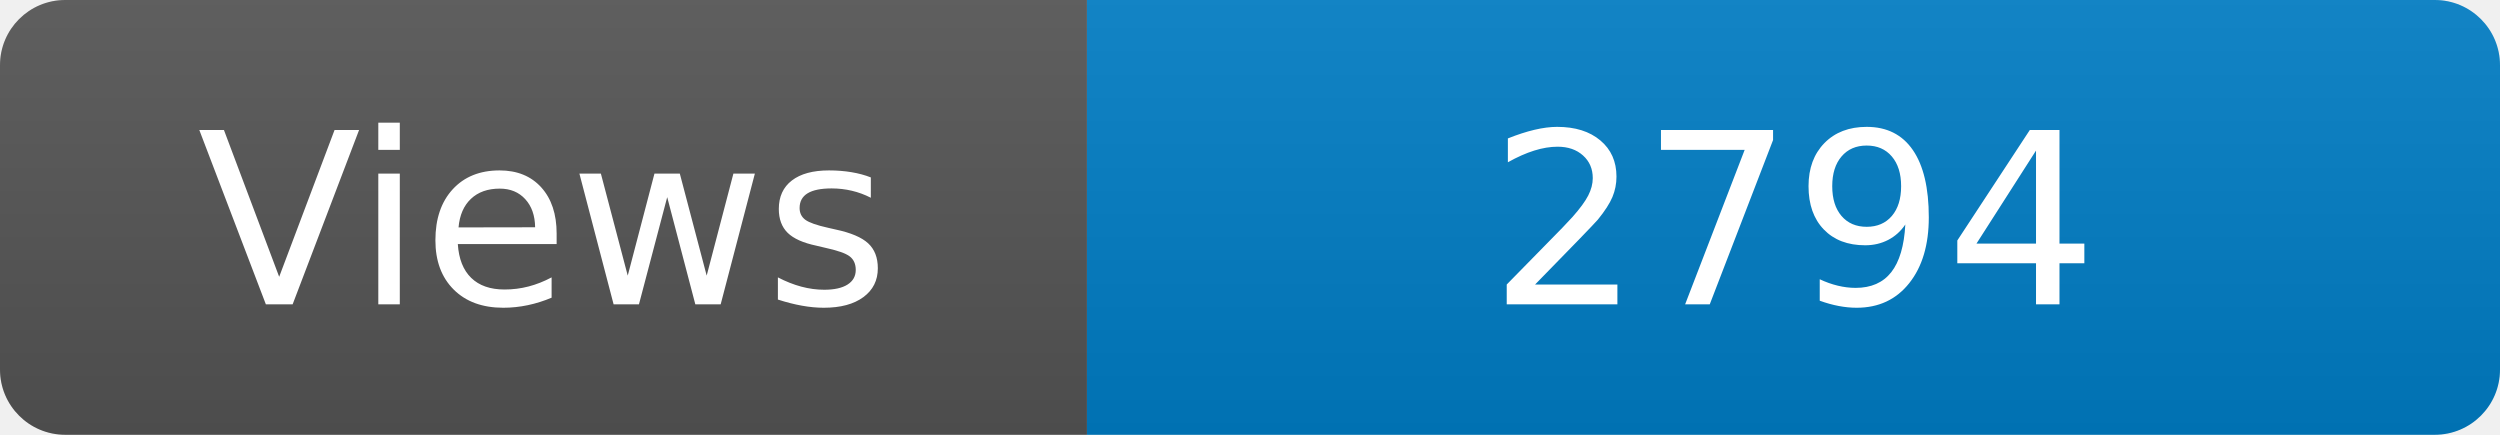
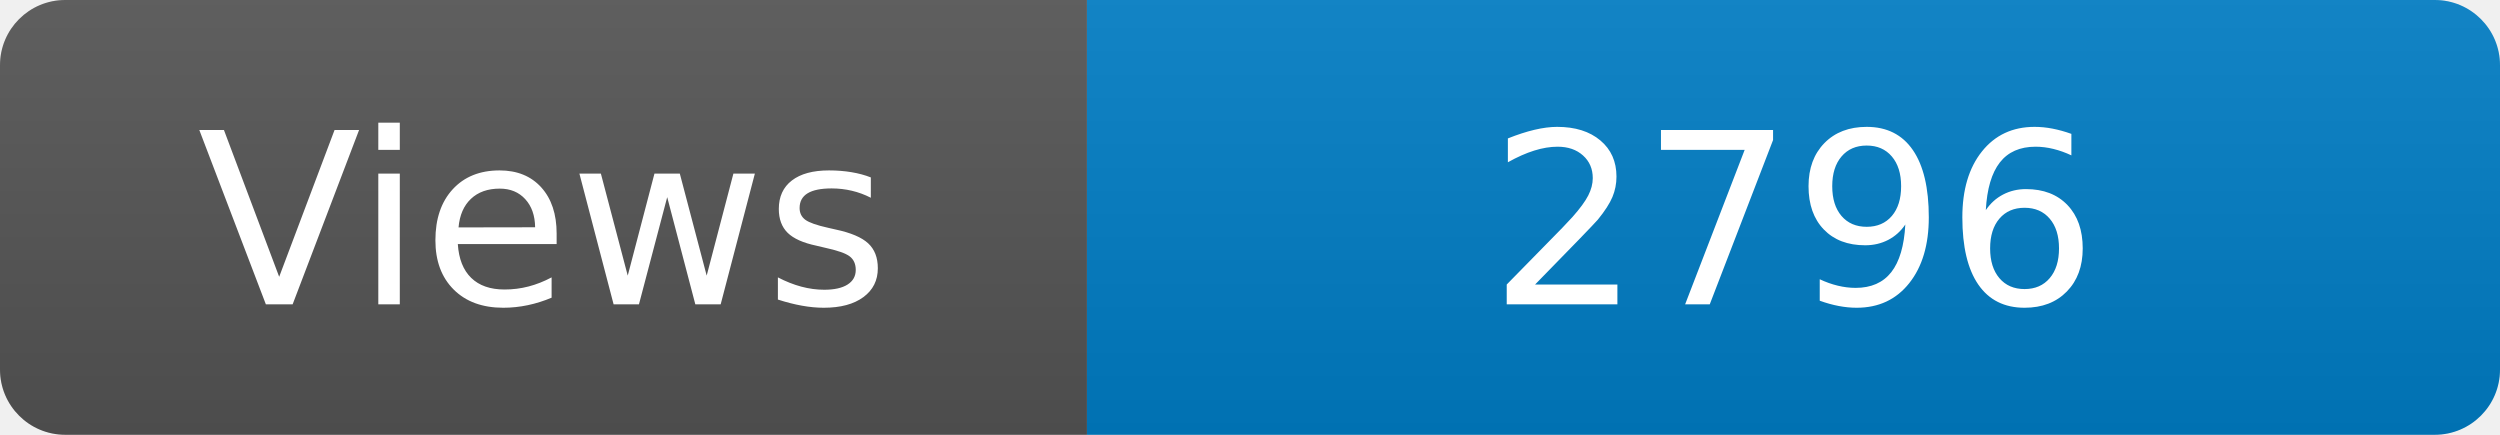
<svg xmlns="http://www.w3.org/2000/svg" width="115" height="20" role="img" aria-label="Maintained?: yes">
  <linearGradient id="s" x2="0" y2="100%">
    <stop offset="0" stop-color="#bbb" stop-opacity=".1" />
    <stop offset="1" stop-opacity=".1" />
  </linearGradient>
  <clipPath id="r">
    <rect width="115" height="20" rx="3" fill="#fff" />
  </clipPath>
  <g clip-path="url(#r)">
    <rect width="50" height="20" fill="#555" />
    <rect x="50" width="160" height="20" fill="#007ec6" />
    <rect width="115" height="20" fill="url(#s)" />
  </g>
  <g fill="#fff" text-anchor="middle" font-family="Verdana,Geneva,DejaVu Sans,sans-serif" font-size="110">
    <text x="250" y="140" transform="scale(.1)" fill="#fff">Views</text>
-     <text x="825" y="140" transform="scale(.1)" fill="#fff">2794</text>
+     <text x="825" y="140" transform="scale(.1)" fill="#fff">2796</text>
  </g>
</svg>
